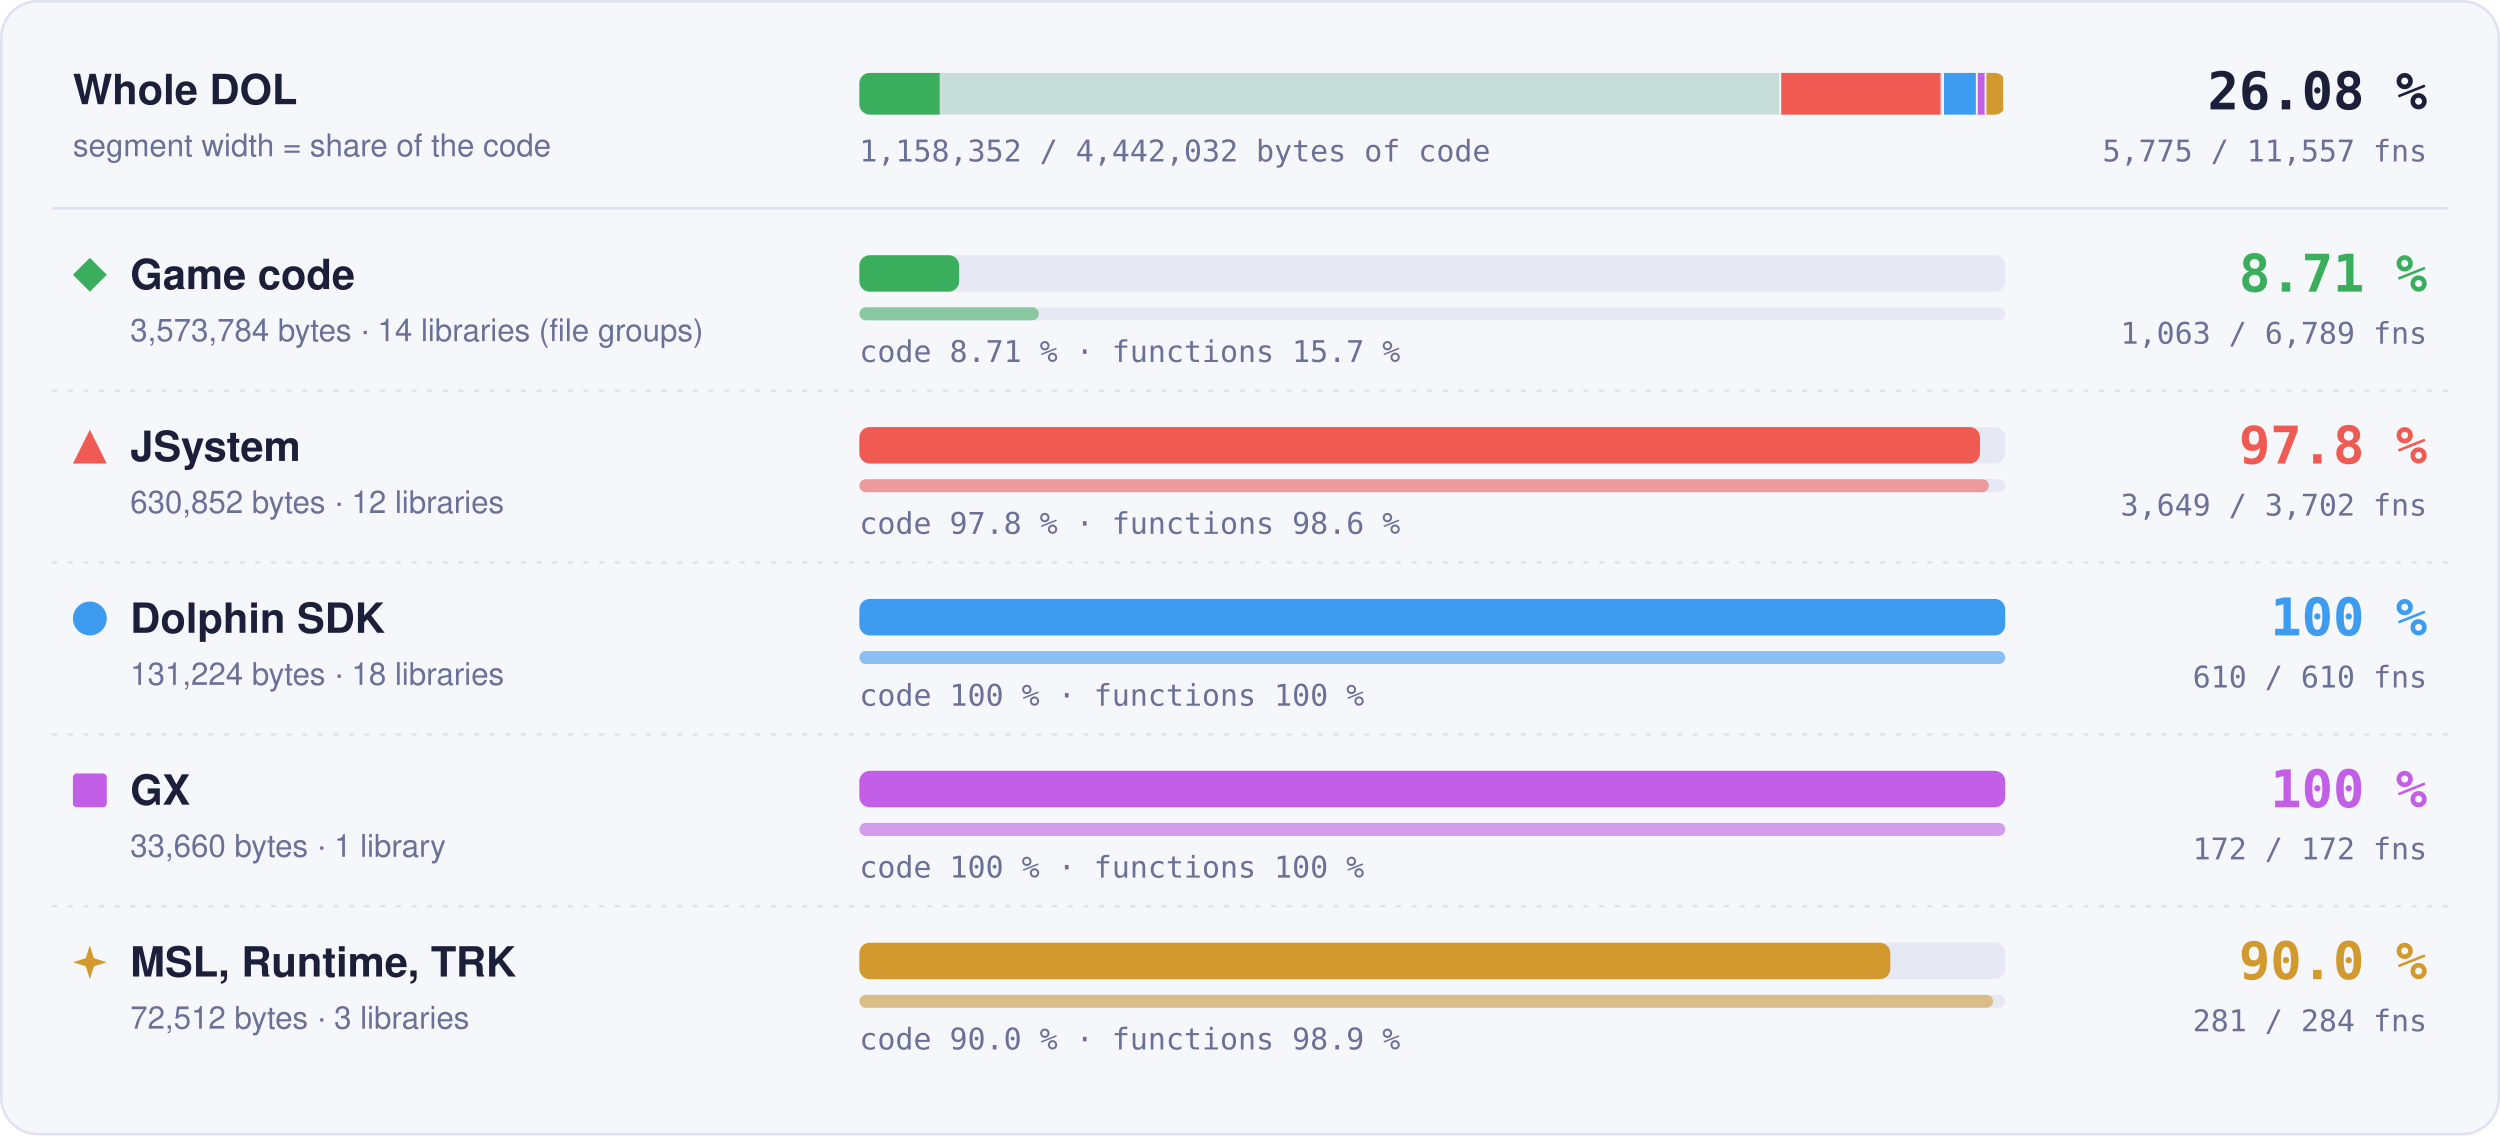
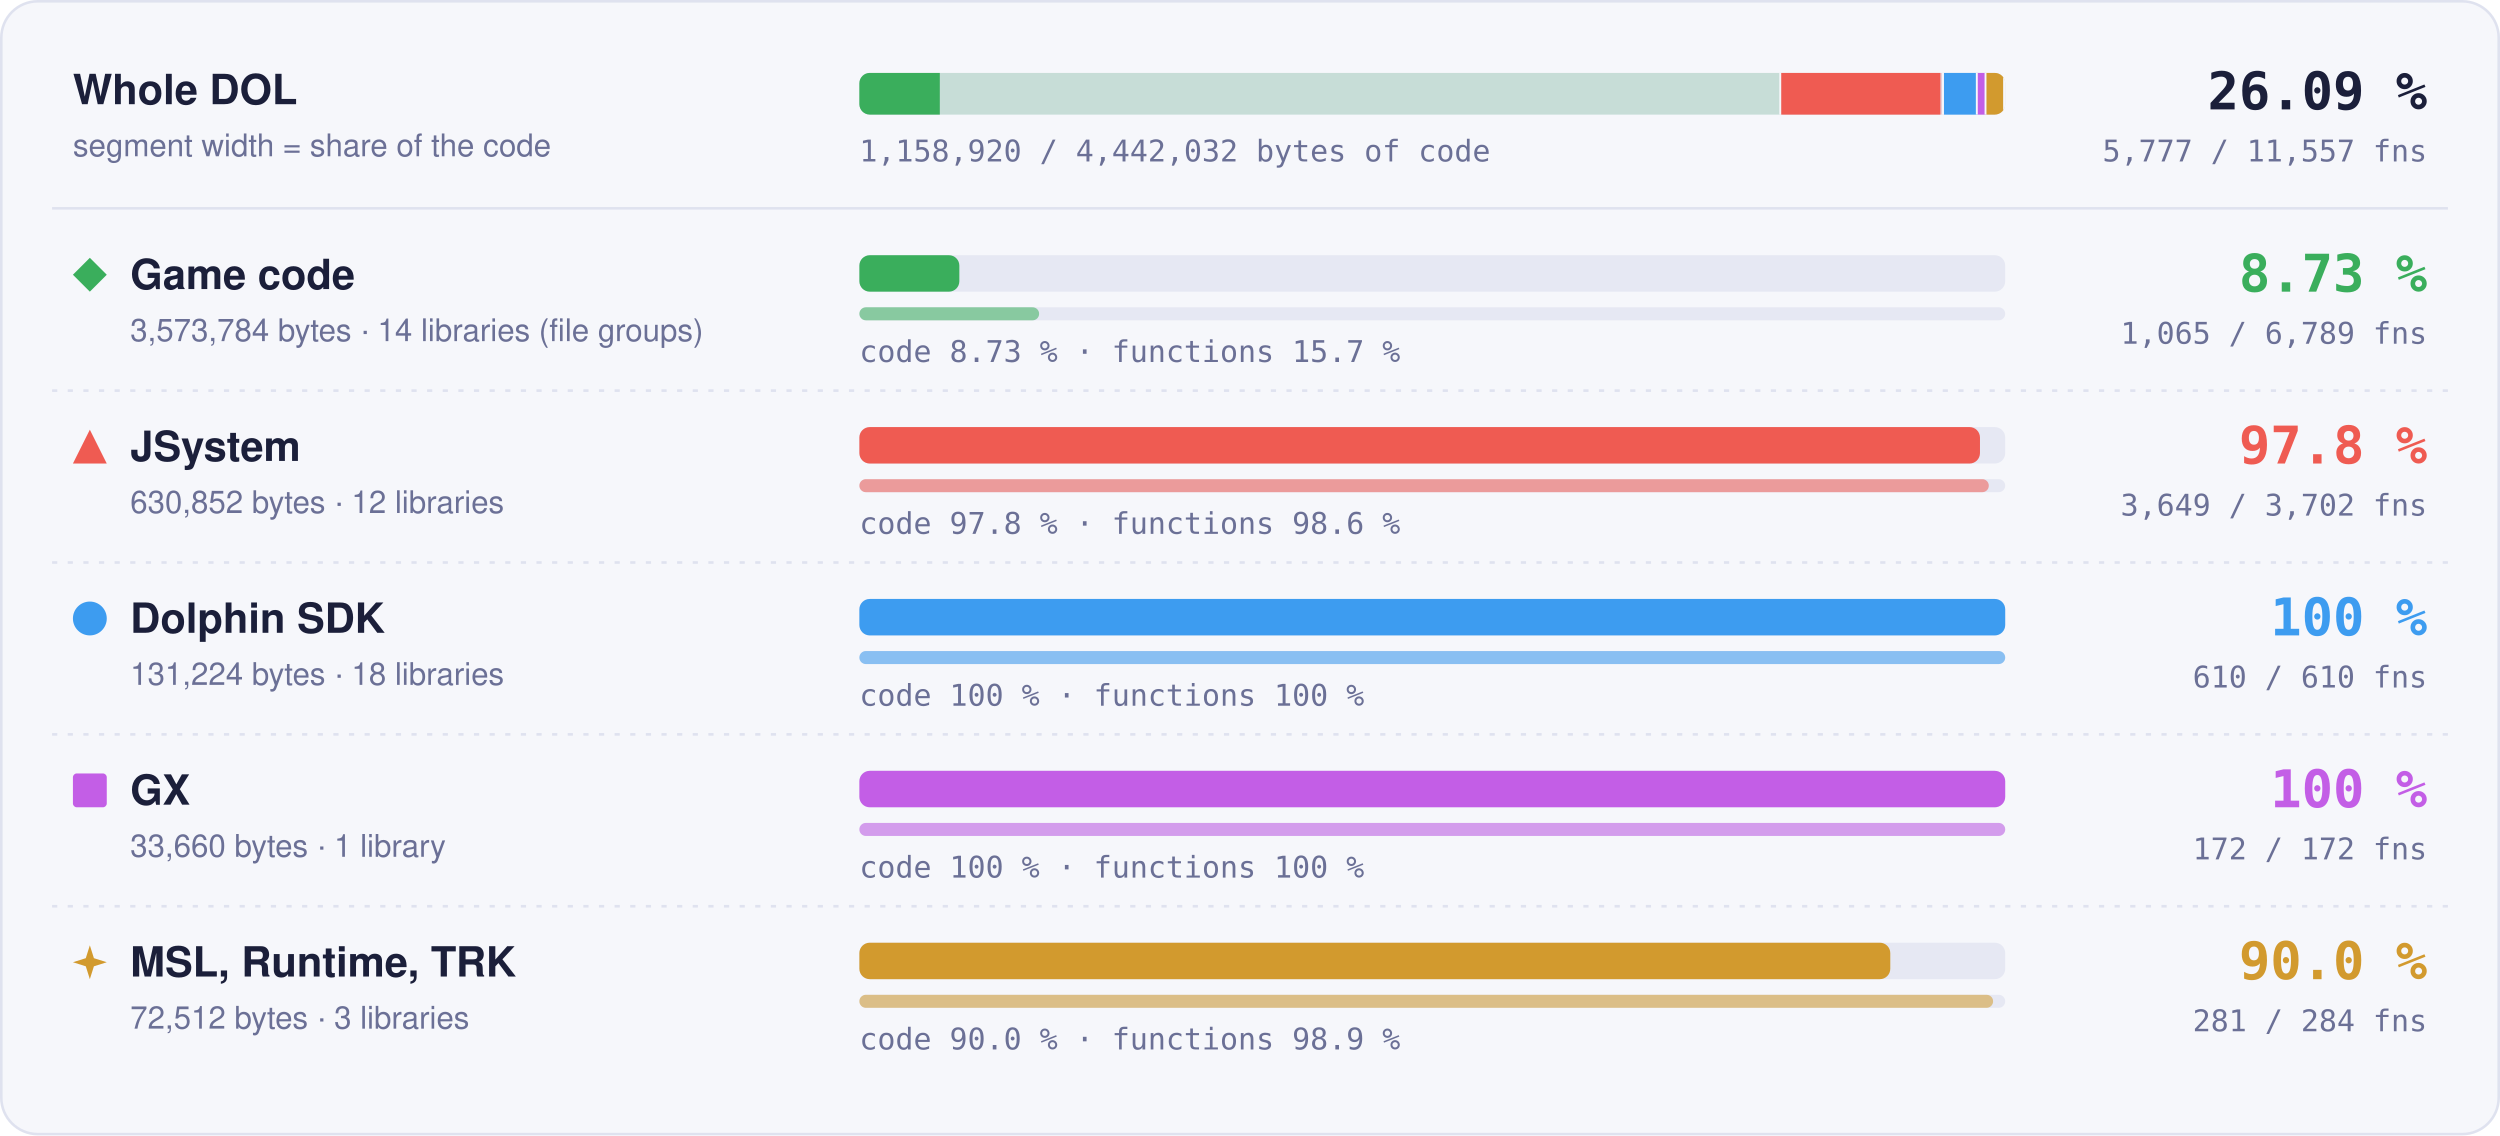
- <svg xmlns="http://www.w3.org/2000/svg" width="960" height="436" viewBox="0 0 960 436" role="img" aria-label="Matched code and functions per region: Game code 8.71 % of code, 1063 of 6789 functions; JSystem 97.8 % of code, 3649 of 3702 functions; Dolphin SDK 100 % of code, 610 of 610 functions; GX 100 % of code, 172 of 172 functions; MSL, Runtime, TRK 90.0 % of code, 281 of 284 functions">
+ <svg xmlns="http://www.w3.org/2000/svg" width="960" height="436" viewBox="0 0 960 436" role="img" aria-label="Matched code and functions per region: Game code 8.73 % of code, 1065 of 6789 functions; JSystem 97.8 % of code, 3649 of 3702 functions; Dolphin SDK 100 % of code, 610 of 610 functions; GX 100 % of code, 172 of 172 functions; MSL, Runtime, TRK 90.0 % of code, 281 of 284 functions">
  <style>text { font-family: -apple-system, BlinkMacSystemFont, 'Segoe UI', Helvetica, Arial, sans-serif; } .mono { font-family: ui-monospace, SFMono-Regular, 'SF Mono', Menlo, Consolas, monospace; } .grow { transform-box: fill-box; transform-origin: 0 50%; animation: grow 1.4s cubic-bezier(.2,.8,.2,1) both; } @keyframes grow { from { transform: scaleX(0); } } @media (prefers-reduced-motion: reduce) { * { animation: none !important; } }</style>
  <rect x="0.5" y="0.5" width="959" height="435" rx="14" fill="#f6f7fb" stroke="#dfe2ef" />
  <text x="28" y="40" font-size="16" font-weight="700" fill="#1b1f3a">Whole DOL</text>
  <text x="28" y="60" font-size="12" fill="#6b7096">segment width = share of the code</text>
  <rect x="330" y="28" width="440" height="16" rx="4" fill="#e6e8f3" />
  <clipPath id="wb">
    <rect x="330" y="28" width="440" height="16" rx="4" />
  </clipPath>
  <g clip-path="url(#wb)">
    <rect x="330.00" y="28" width="354.00" height="16" fill="#3aae5c" fill-opacity="0.18" />
-     <rect class="grow" x="330.00" y="28" width="30.83" height="16" fill="#3aae5c" />
+     <rect class="grow" x="330.00" y="28" width="30.89" height="16" fill="#3aae5c" />
    <rect x="683.25" y="28" width="1.5" height="16" fill="#f6f7fb" />
    <rect x="684.00" y="28" width="62.49" height="16" fill="#ef5b52" fill-opacity="0.18" />
    <rect class="grow" x="684.00" y="28" width="61.11" height="16" fill="#ef5b52" />
    <rect x="745.74" y="28" width="1.5" height="16" fill="#f6f7fb" />
    <rect x="746.49" y="28" width="13.00" height="16" fill="#3d9cf0" fill-opacity="0.18" />
    <rect class="grow" x="746.49" y="28" width="13.00" height="16" fill="#3d9cf0" />
    <rect x="758.73" y="28" width="1.5" height="16" fill="#f6f7fb" />
    <rect x="759.48" y="28" width="3.33" height="16" fill="#c35ee6" fill-opacity="0.18" />
    <rect class="grow" x="759.48" y="28" width="3.33" height="16" fill="#c35ee6" />
    <rect x="762.07" y="28" width="1.5" height="16" fill="#f6f7fb" />
    <rect x="762.82" y="28" width="7.18" height="16" fill="#d29a2e" fill-opacity="0.18" />
    <rect class="grow" x="762.82" y="28" width="6.46" height="16" fill="#d29a2e" />
    <rect x="769.25" y="28" width="1.5" height="16" fill="#f6f7fb" />
  </g>
-   <text x="932" y="42" text-anchor="end" class="mono" font-size="20" font-weight="700" fill="#1b1f3a">26.08 %</text>
-   <text x="932" y="62" text-anchor="end" class="mono" font-size="11.5" fill="#6b7096">5,775 / 11,557 fns</text>
-   <text x="330" y="62" class="mono" font-size="11.5" fill="#6b7096">1,158,352 / 4,442,032 bytes of code</text>
+   <text x="932" y="42" text-anchor="end" class="mono" font-size="20" font-weight="700" fill="#1b1f3a">26.09 %</text>
+   <text x="932" y="62" text-anchor="end" class="mono" font-size="11.5" fill="#6b7096">5,777 / 11,557 fns</text>
+   <text x="330" y="62" class="mono" font-size="11.5" fill="#6b7096">1,158,920 / 4,442,032 bytes of code</text>
  <line x1="20" x2="940" y1="80" y2="80" stroke="#dfe2ef" />
  <g fill="#3aae5c">
    <path d="M34.5 99L41 105.5L34.5 112L28 105.5Z" />
  </g>
  <text x="50" y="111" font-size="16" font-weight="700" fill="#1b1f3a">Game code</text>
  <text x="50" y="131" font-size="12" fill="#6b7096">3,573,784 bytes · 14 libraries (file groups)</text>
  <rect x="330" y="98" width="440" height="14" rx="4" fill="#e6e8f3" />
-   <rect class="grow" style="animation-delay:0.0s" x="330" y="98" width="38.32" height="14" rx="4" fill="#3aae5c" />
+   <rect class="grow" style="animation-delay:0.0s" x="330" y="98" width="38.39" height="14" rx="4" fill="#3aae5c" />
  <rect x="330" y="118" width="440" height="5" rx="2.5" fill="#e6e8f3" />
-   <rect class="grow" style="animation-delay:0.2s" x="330" y="118" width="68.89" height="5" rx="2.5" fill="#3aae5c" fill-opacity="0.55" />
-   <text x="330" y="139" class="mono" font-size="11.5" fill="#6b7096">code 8.71 % · functions 15.7 %</text>
-   <text x="932" y="112" text-anchor="end" class="mono" font-size="20" font-weight="700" fill="#3aae5c">8.71 %</text>
-   <text x="932" y="132" text-anchor="end" class="mono" font-size="11.5" fill="#6b7096">1,063 / 6,789 fns</text>
+   <rect class="grow" style="animation-delay:0.2s" x="330" y="118" width="69.02" height="5" rx="2.5" fill="#3aae5c" fill-opacity="0.55" />
+   <text x="330" y="139" class="mono" font-size="11.5" fill="#6b7096">code 8.73 % · functions 15.7 %</text>
+   <text x="932" y="112" text-anchor="end" class="mono" font-size="20" font-weight="700" fill="#3aae5c">8.73 %</text>
+   <text x="932" y="132" text-anchor="end" class="mono" font-size="11.5" fill="#6b7096">1,065 / 6,789 fns</text>
  <line x1="20" x2="940" y1="150" y2="150" stroke="#dfe2ef" stroke-dasharray="2 4" />
  <g fill="#ef5b52">
    <path d="M34.5 165L41 178L28 178Z" />
  </g>
  <text x="50" y="177" font-size="16" font-weight="700" fill="#1b1f3a">JSystem</text>
  <text x="50" y="197" font-size="12" fill="#6b7096">630,852 bytes · 12 libraries</text>
  <rect x="330" y="164" width="440" height="14" rx="4" fill="#e6e8f3" />
  <rect class="grow" style="animation-delay:0.1s" x="330" y="164" width="430.31" height="14" rx="4" fill="#ef5b52" />
  <rect x="330" y="184" width="440" height="5" rx="2.5" fill="#e6e8f3" />
  <rect class="grow" style="animation-delay:0.3s" x="330" y="184" width="433.70" height="5" rx="2.5" fill="#ef5b52" fill-opacity="0.55" />
  <text x="330" y="205" class="mono" font-size="11.5" fill="#6b7096">code 97.8 % · functions 98.6 %</text>
  <text x="932" y="178" text-anchor="end" class="mono" font-size="20" font-weight="700" fill="#ef5b52">97.8 %</text>
  <text x="932" y="198" text-anchor="end" class="mono" font-size="11.5" fill="#6b7096">3,649 / 3,702 fns</text>
  <line x1="20" x2="940" y1="216" y2="216" stroke="#dfe2ef" stroke-dasharray="2 4" />
  <g fill="#3d9cf0">
    <circle cx="34.5" cy="237.5" r="6.5" />
  </g>
  <text x="50" y="243" font-size="16" font-weight="700" fill="#1b1f3a">Dolphin SDK</text>
  <text x="50" y="263" font-size="12" fill="#6b7096">131,224 bytes · 18 libraries</text>
  <rect x="330" y="230" width="440" height="14" rx="4" fill="#e6e8f3" />
  <rect class="grow" style="animation-delay:0.2s" x="330" y="230" width="440.00" height="14" rx="4" fill="#3d9cf0" />
  <rect x="330" y="250" width="440" height="5" rx="2.5" fill="#e6e8f3" />
  <rect class="grow" style="animation-delay:0.4s" x="330" y="250" width="440.00" height="5" rx="2.5" fill="#3d9cf0" fill-opacity="0.55" />
  <text x="330" y="271" class="mono" font-size="11.5" fill="#6b7096">code 100 % · functions 100 %</text>
  <text x="932" y="244" text-anchor="end" class="mono" font-size="20" font-weight="700" fill="#3d9cf0">100 %</text>
  <text x="932" y="264" text-anchor="end" class="mono" font-size="11.5" fill="#6b7096">610 / 610 fns</text>
  <line x1="20" x2="940" y1="282" y2="282" stroke="#dfe2ef" stroke-dasharray="2 4" />
  <g fill="#c35ee6">
    <rect x="28" y="297" width="13" height="13" rx="1.5" />
  </g>
  <text x="50" y="309" font-size="16" font-weight="700" fill="#1b1f3a">GX</text>
  <text x="50" y="329" font-size="12" fill="#6b7096">33,660 bytes · 1 library</text>
  <rect x="330" y="296" width="440" height="14" rx="4" fill="#e6e8f3" />
  <rect class="grow" style="animation-delay:0.3s" x="330" y="296" width="440.00" height="14" rx="4" fill="#c35ee6" />
  <rect x="330" y="316" width="440" height="5" rx="2.5" fill="#e6e8f3" />
  <rect class="grow" style="animation-delay:0.5s" x="330" y="316" width="440.00" height="5" rx="2.5" fill="#c35ee6" fill-opacity="0.55" />
  <text x="330" y="337" class="mono" font-size="11.5" fill="#6b7096">code 100 % · functions 100 %</text>
  <text x="932" y="310" text-anchor="end" class="mono" font-size="20" font-weight="700" fill="#c35ee6">100 %</text>
  <text x="932" y="330" text-anchor="end" class="mono" font-size="11.5" fill="#6b7096">172 / 172 fns</text>
  <line x1="20" x2="940" y1="348" y2="348" stroke="#dfe2ef" stroke-dasharray="2 4" />
  <g fill="#d29a2e">
    <path d="M34.5 363L36.06 367.94L41 369.5L36.06 371.06L34.5 376L32.94 371.06L28 369.5L32.94 367.94Z" />
  </g>
  <text x="50" y="375" font-size="16" font-weight="700" fill="#1b1f3a">MSL, Runtime, TRK</text>
  <text x="50" y="395" font-size="12" fill="#6b7096">72,512 bytes · 3 libraries</text>
  <rect x="330" y="362" width="440" height="14" rx="4" fill="#e6e8f3" />
  <rect class="grow" style="animation-delay:0.4s" x="330" y="362" width="395.87" height="14" rx="4" fill="#d29a2e" />
  <rect x="330" y="382" width="440" height="5" rx="2.5" fill="#e6e8f3" />
  <rect class="grow" style="animation-delay:0.6s" x="330" y="382" width="435.35" height="5" rx="2.5" fill="#d29a2e" fill-opacity="0.55" />
  <text x="330" y="403" class="mono" font-size="11.5" fill="#6b7096">code 90.0 % · functions 98.9 %</text>
  <text x="932" y="376" text-anchor="end" class="mono" font-size="20" font-weight="700" fill="#d29a2e">90.0 %</text>
  <text x="932" y="396" text-anchor="end" class="mono" font-size="11.5" fill="#6b7096">281 / 284 fns</text>
</svg>
